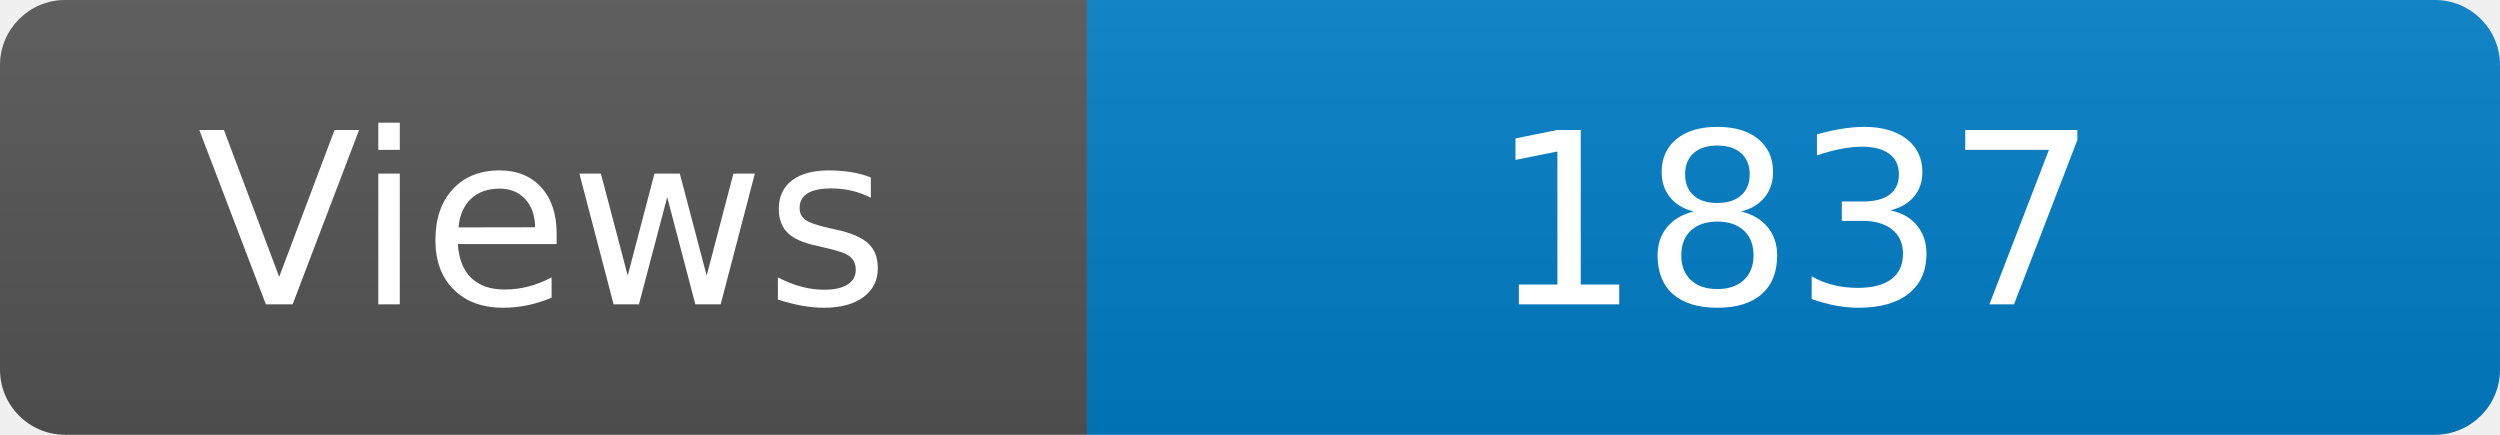
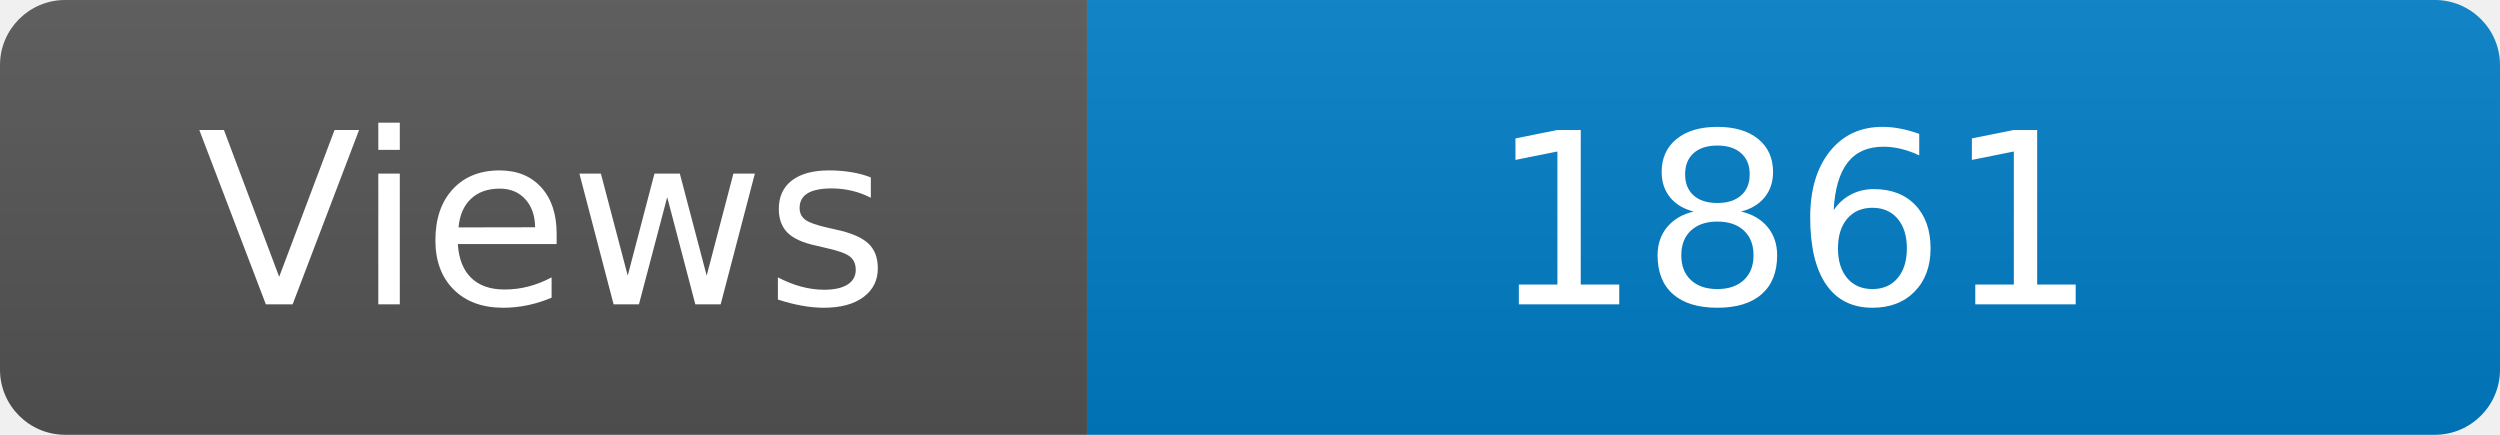
<svg xmlns="http://www.w3.org/2000/svg" width="115" height="20" role="img" aria-label="Maintained?: yes">
  <linearGradient id="s" x2="0" y2="100%">
    <stop offset="0" stop-color="#bbb" stop-opacity=".1" />
    <stop offset="1" stop-opacity=".1" />
  </linearGradient>
  <clipPath id="r">
    <rect width="115" height="20" rx="3" fill="#fff" />
  </clipPath>
  <g clip-path="url(#r)">
    <rect width="50" height="20" fill="#555" />
    <rect x="50" width="160" height="20" fill="#007ec6" />
    <rect width="115" height="20" fill="url(#s)" />
  </g>
  <g fill="#fff" text-anchor="middle" font-family="Verdana,Geneva,DejaVu Sans,sans-serif" font-size="110">
    <text x="250" y="140" transform="scale(.1)" fill="#fff">Views</text>
-     <text x="825" y="140" transform="scale(.1)" fill="#fff">1837</text>
+     <text x="825" y="140" transform="scale(.1)" fill="#fff">1861</text>
  </g>
</svg>
